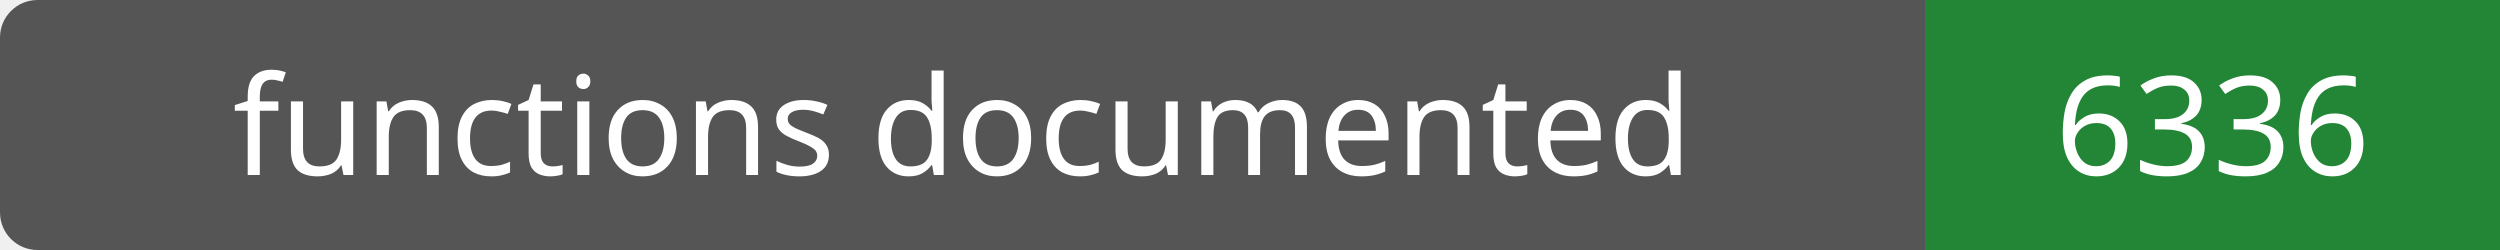
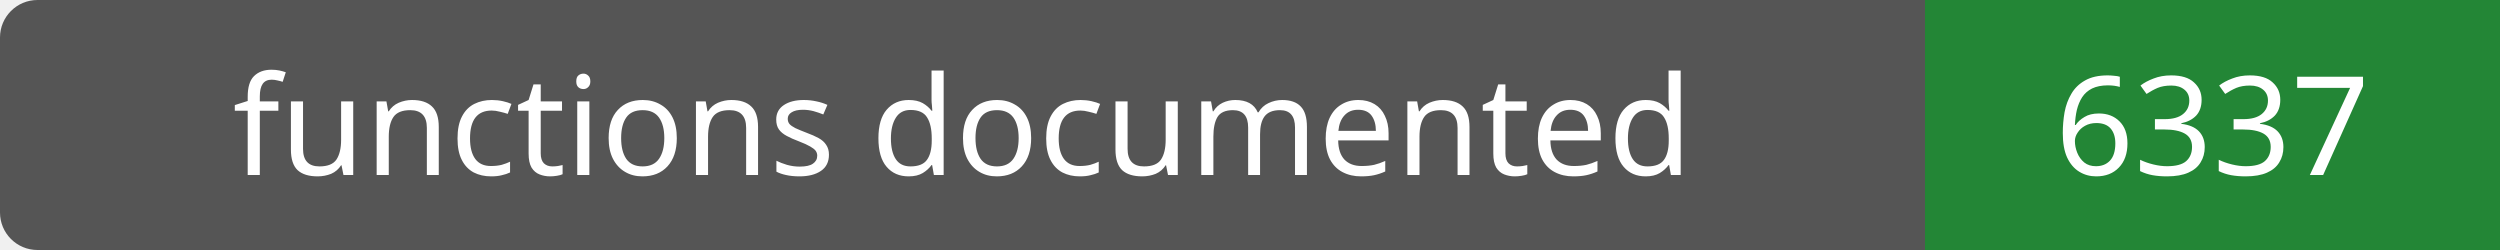
- <svg xmlns="http://www.w3.org/2000/svg" width="200" height="20" role="img" aria-label="functions documented: 6336">
+ <svg xmlns="http://www.w3.org/2000/svg" width="200" height="20" role="img" aria-label="functions documented: 6337">
  <rect width="200" height="20" rx="3" fill="#555" />
  <path fill="#238636" d="M154 0h46v20H154z" />
  <g fill="#fff" text-anchor="middle" font-family="Verdana,sans-serif" font-size="11">
    <text x="77.0" y="14">functions documented</text>
-     <text x="177.0" y="14">6336</text>
+     <text x="177.0" y="14">6337</text>
  </g>
</svg>
